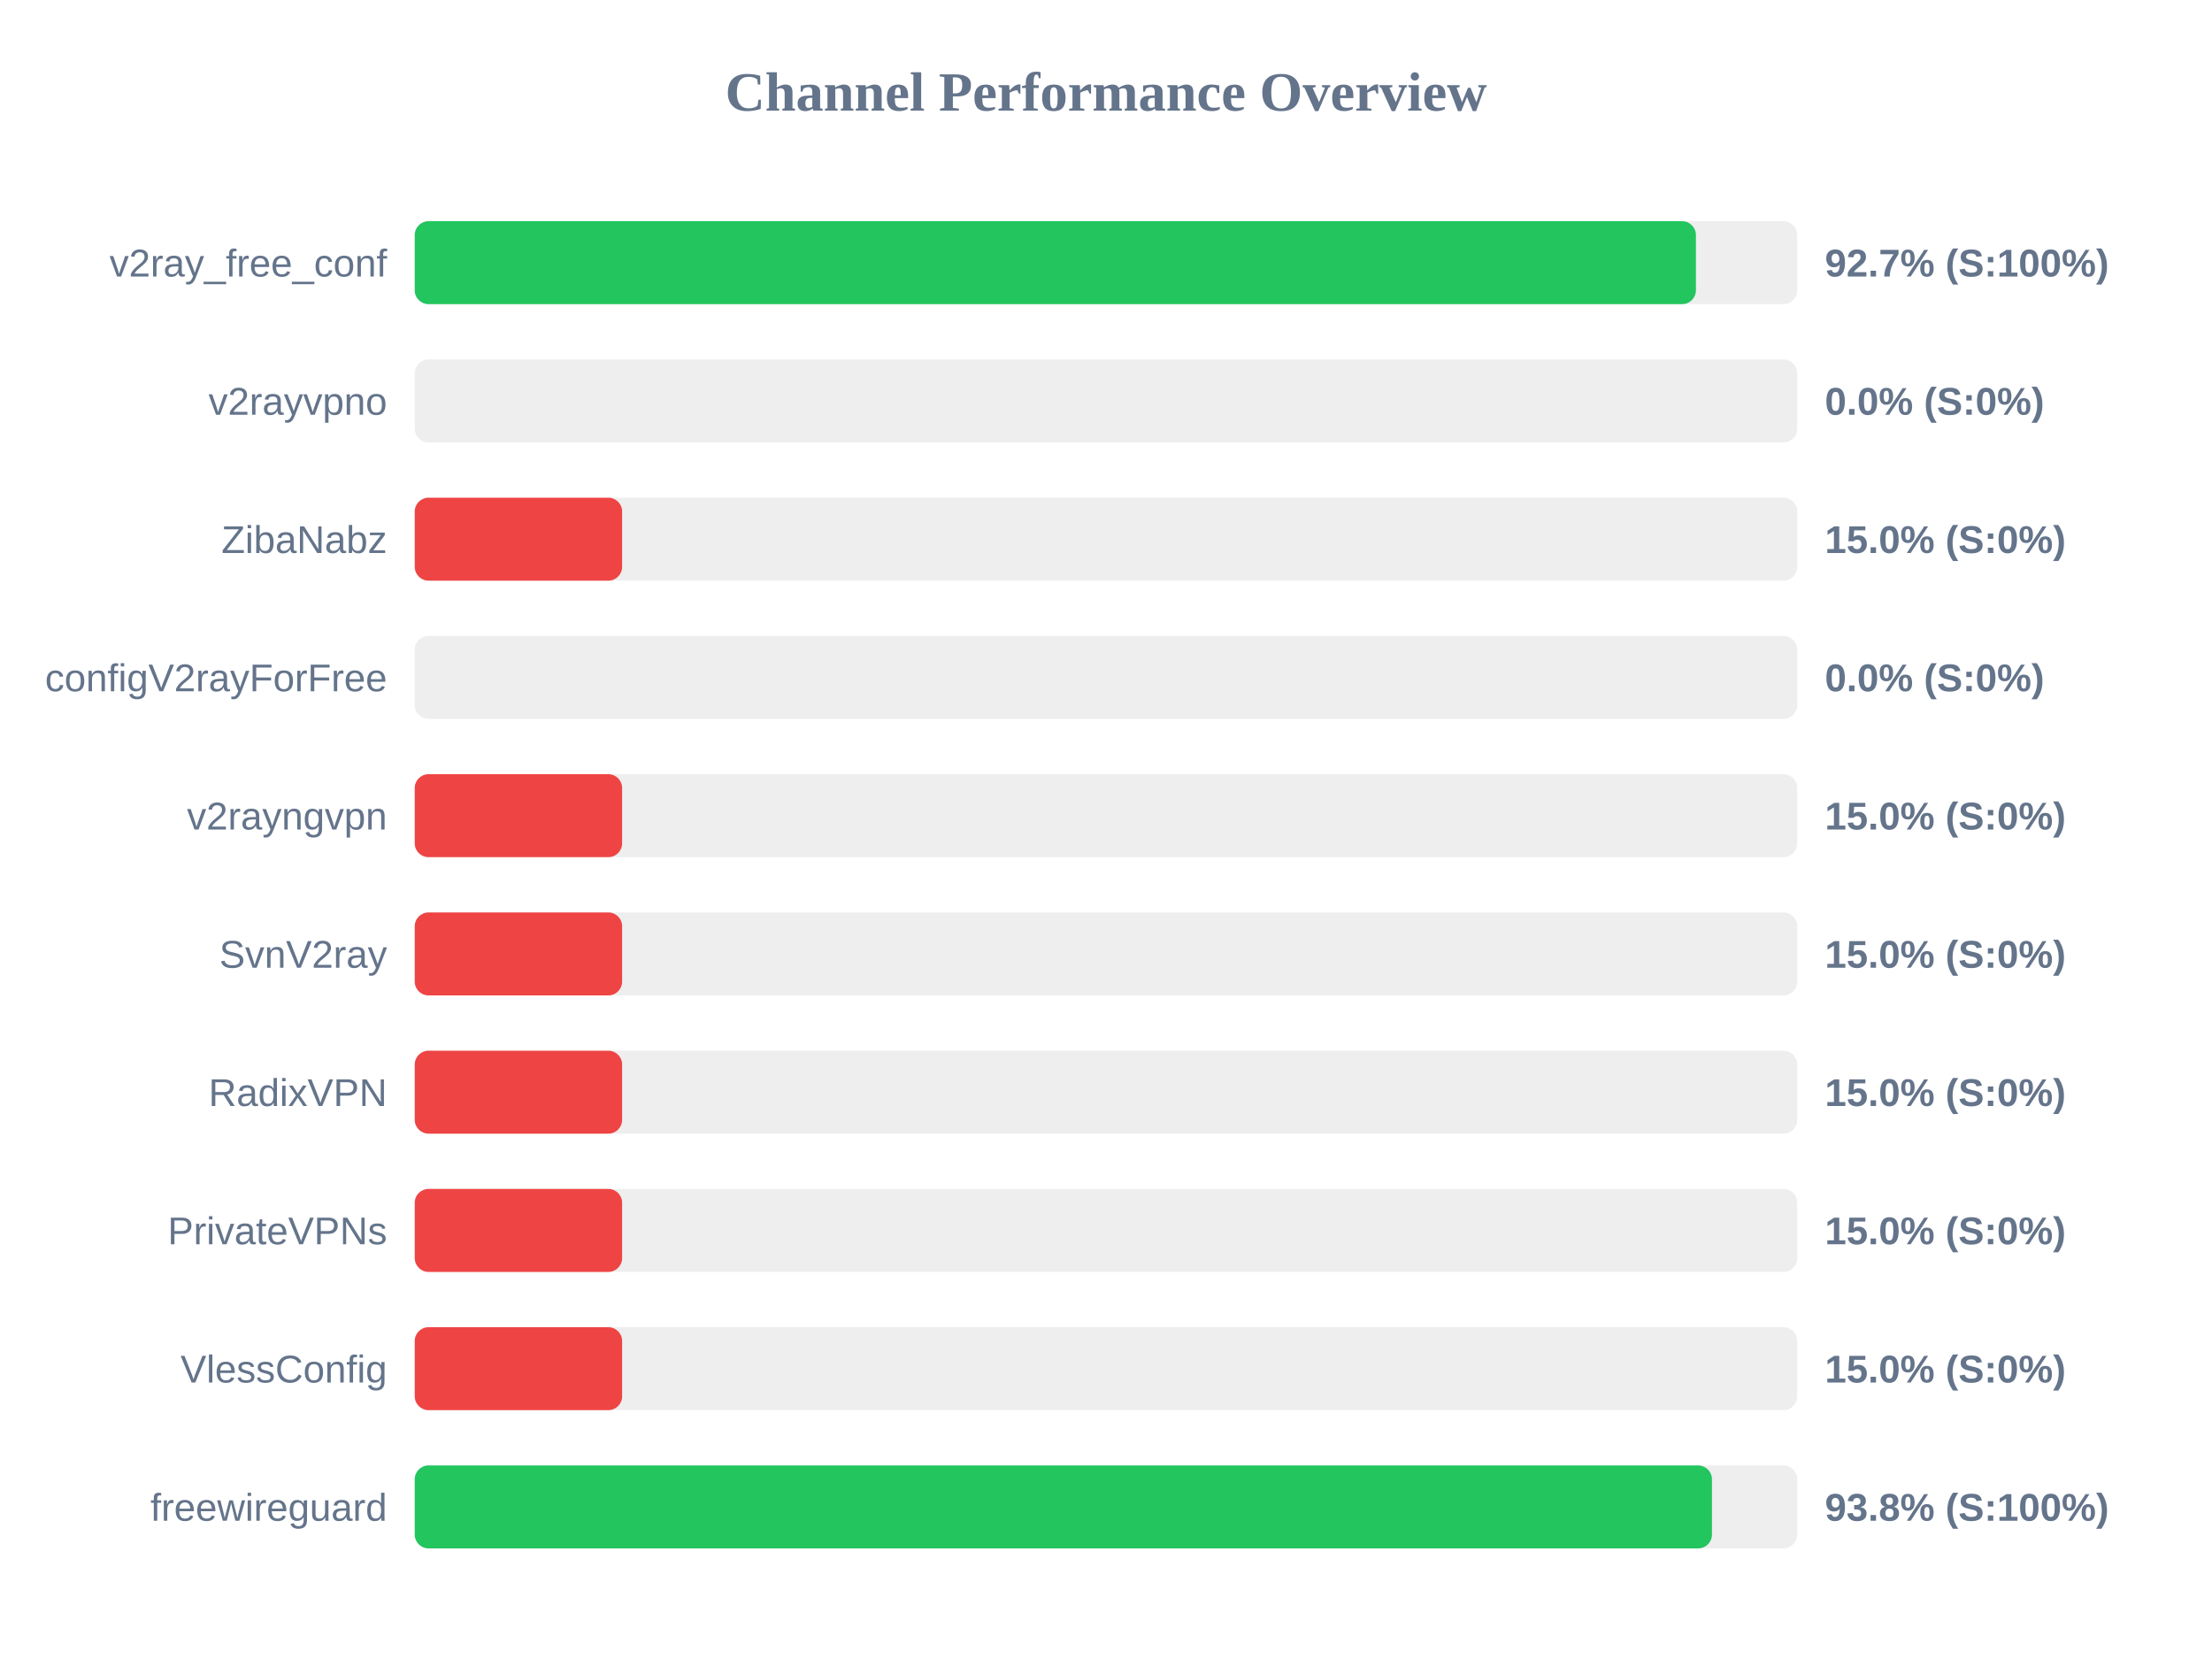
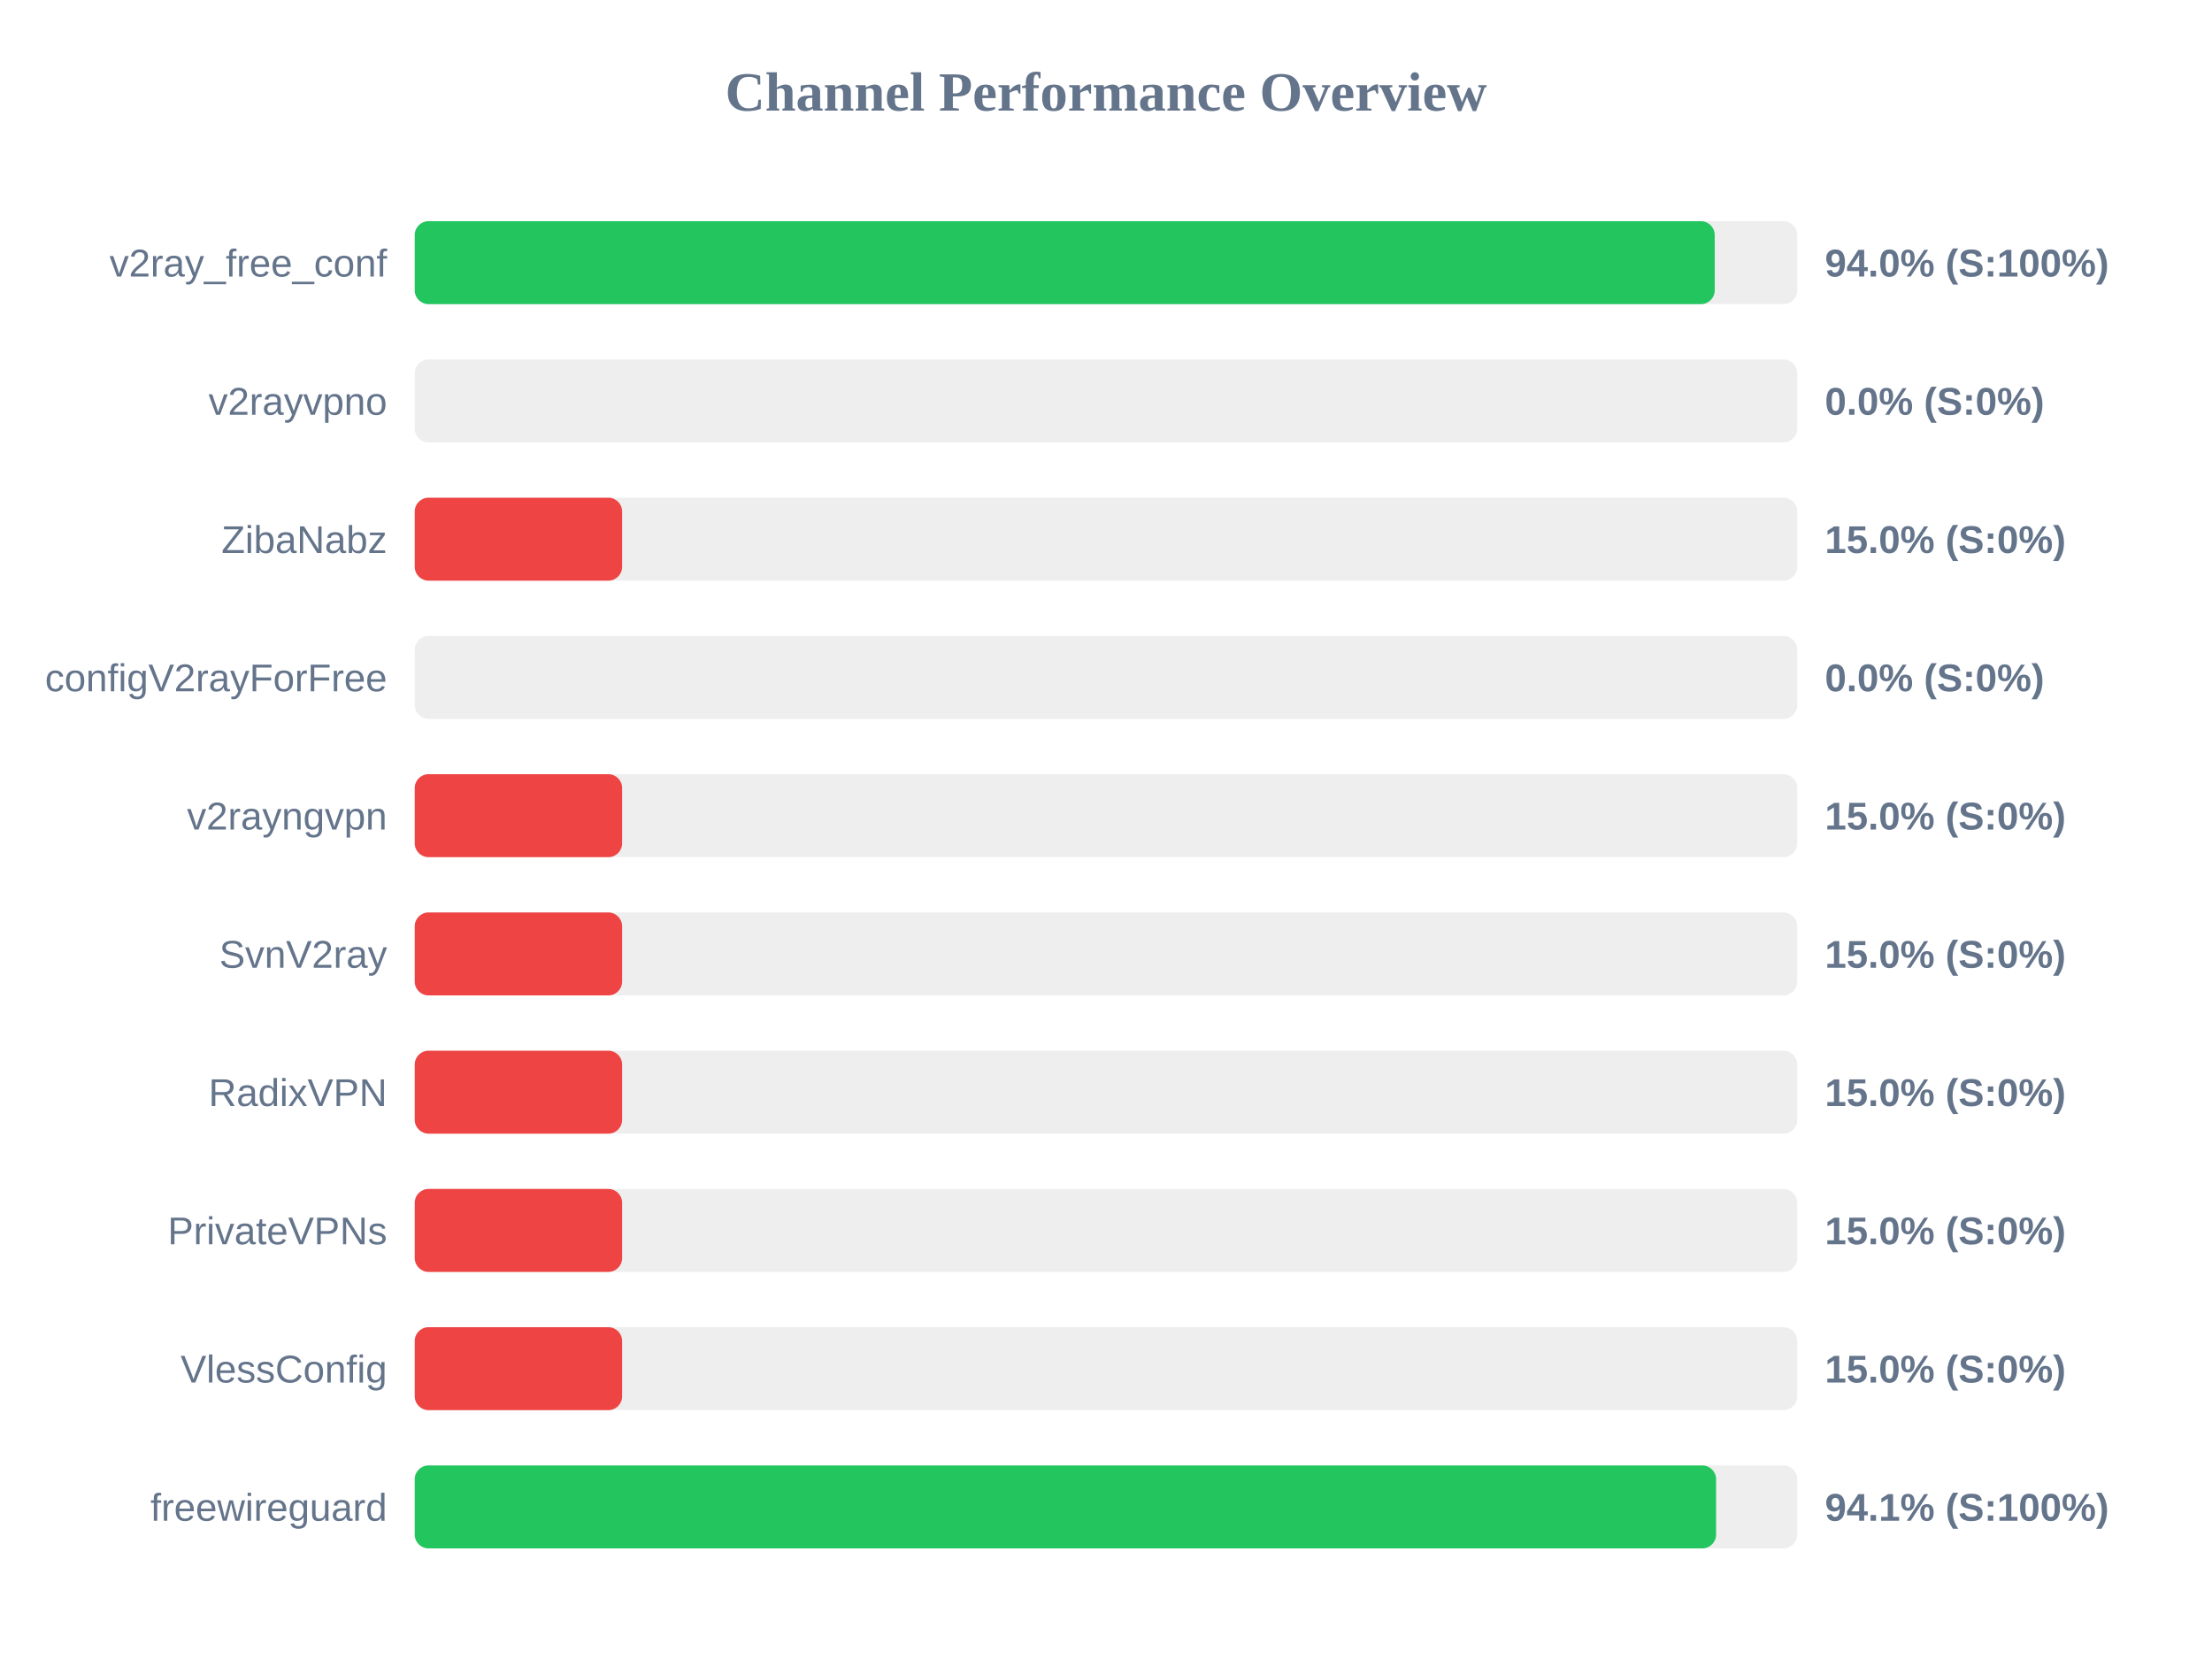
<svg xmlns="http://www.w3.org/2000/svg" width="800" height="600" version="1.1">
  <style>
        .row { font: 14px Arial; fill: #64748b; }
        .score { font: bold 14px Arial; fill: #64748b; }
    </style>
  <text x="400" y="40" text-anchor="middle" font-size="20px" font-weight="bold" fill="#64748b">Channel Performance Overview</text>
  <rect x="150" y="80" width="500" height="30" fill="#eee" rx="5" />
-   <rect x="150" y="80" width="463.35" height="30" fill="#22c55e" rx="5" />
+   <rect x="150" y="80" width="470.15" height="30" fill="#22c55e" rx="5" />
  <text x="140" y="100" text-anchor="end" class="row">v2ray_free_conf</text>
-   <text x="660" y="100" text-anchor="start" class="score">92.7% (S:100%)</text>
+   <text x="660" y="100" text-anchor="start" class="score">94.0% (S:100%)</text>
  <rect x="150" y="130" width="500" height="30" fill="#eee" rx="5" />
  <rect x="150" y="130" width="0.0" height="30" fill="#ef4444" rx="5" />
  <text x="140" y="150" text-anchor="end" class="row">v2rayvpno</text>
  <text x="660" y="150" text-anchor="start" class="score">0.0% (S:0%)</text>
  <rect x="150" y="180" width="500" height="30" fill="#eee" rx="5" />
  <rect x="150" y="180" width="75.0" height="30" fill="#ef4444" rx="5" />
  <text x="140" y="200" text-anchor="end" class="row">ZibaNabz</text>
  <text x="660" y="200" text-anchor="start" class="score">15.0% (S:0%)</text>
  <rect x="150" y="230" width="500" height="30" fill="#eee" rx="5" />
  <rect x="150" y="230" width="0.0" height="30" fill="#ef4444" rx="5" />
  <text x="140" y="250" text-anchor="end" class="row">configV2rayForFree</text>
  <text x="660" y="250" text-anchor="start" class="score">0.0% (S:0%)</text>
  <rect x="150" y="280" width="500" height="30" fill="#eee" rx="5" />
  <rect x="150" y="280" width="75.0" height="30" fill="#ef4444" rx="5" />
  <text x="140" y="300" text-anchor="end" class="row">v2rayngvpn</text>
  <text x="660" y="300" text-anchor="start" class="score">15.0% (S:0%)</text>
  <rect x="150" y="330" width="500" height="30" fill="#eee" rx="5" />
  <rect x="150" y="330" width="75.0" height="30" fill="#ef4444" rx="5" />
  <text x="140" y="350" text-anchor="end" class="row">SvnV2ray</text>
  <text x="660" y="350" text-anchor="start" class="score">15.0% (S:0%)</text>
  <rect x="150" y="380" width="500" height="30" fill="#eee" rx="5" />
  <rect x="150" y="380" width="75.0" height="30" fill="#ef4444" rx="5" />
  <text x="140" y="400" text-anchor="end" class="row">RadixVPN</text>
  <text x="660" y="400" text-anchor="start" class="score">15.0% (S:0%)</text>
  <rect x="150" y="430" width="500" height="30" fill="#eee" rx="5" />
  <rect x="150" y="430" width="75.0" height="30" fill="#ef4444" rx="5" />
  <text x="140" y="450" text-anchor="end" class="row">PrivateVPNs</text>
  <text x="660" y="450" text-anchor="start" class="score">15.0% (S:0%)</text>
  <rect x="150" y="480" width="500" height="30" fill="#eee" rx="5" />
  <rect x="150" y="480" width="75.0" height="30" fill="#ef4444" rx="5" />
  <text x="140" y="500" text-anchor="end" class="row">VlessConfig</text>
  <text x="660" y="500" text-anchor="start" class="score">15.0% (S:0%)</text>
  <rect x="150" y="530" width="500" height="30" fill="#eee" rx="5" />
-   <rect x="150" y="530" width="469.15" height="30" fill="#22c55e" rx="5" />
+   <rect x="150" y="530" width="470.65" height="30" fill="#22c55e" rx="5" />
  <text x="140" y="550" text-anchor="end" class="row">freewireguard</text>
-   <text x="660" y="550" text-anchor="start" class="score">93.8% (S:100%)</text>
+   <text x="660" y="550" text-anchor="start" class="score">94.1% (S:100%)</text>
</svg>
